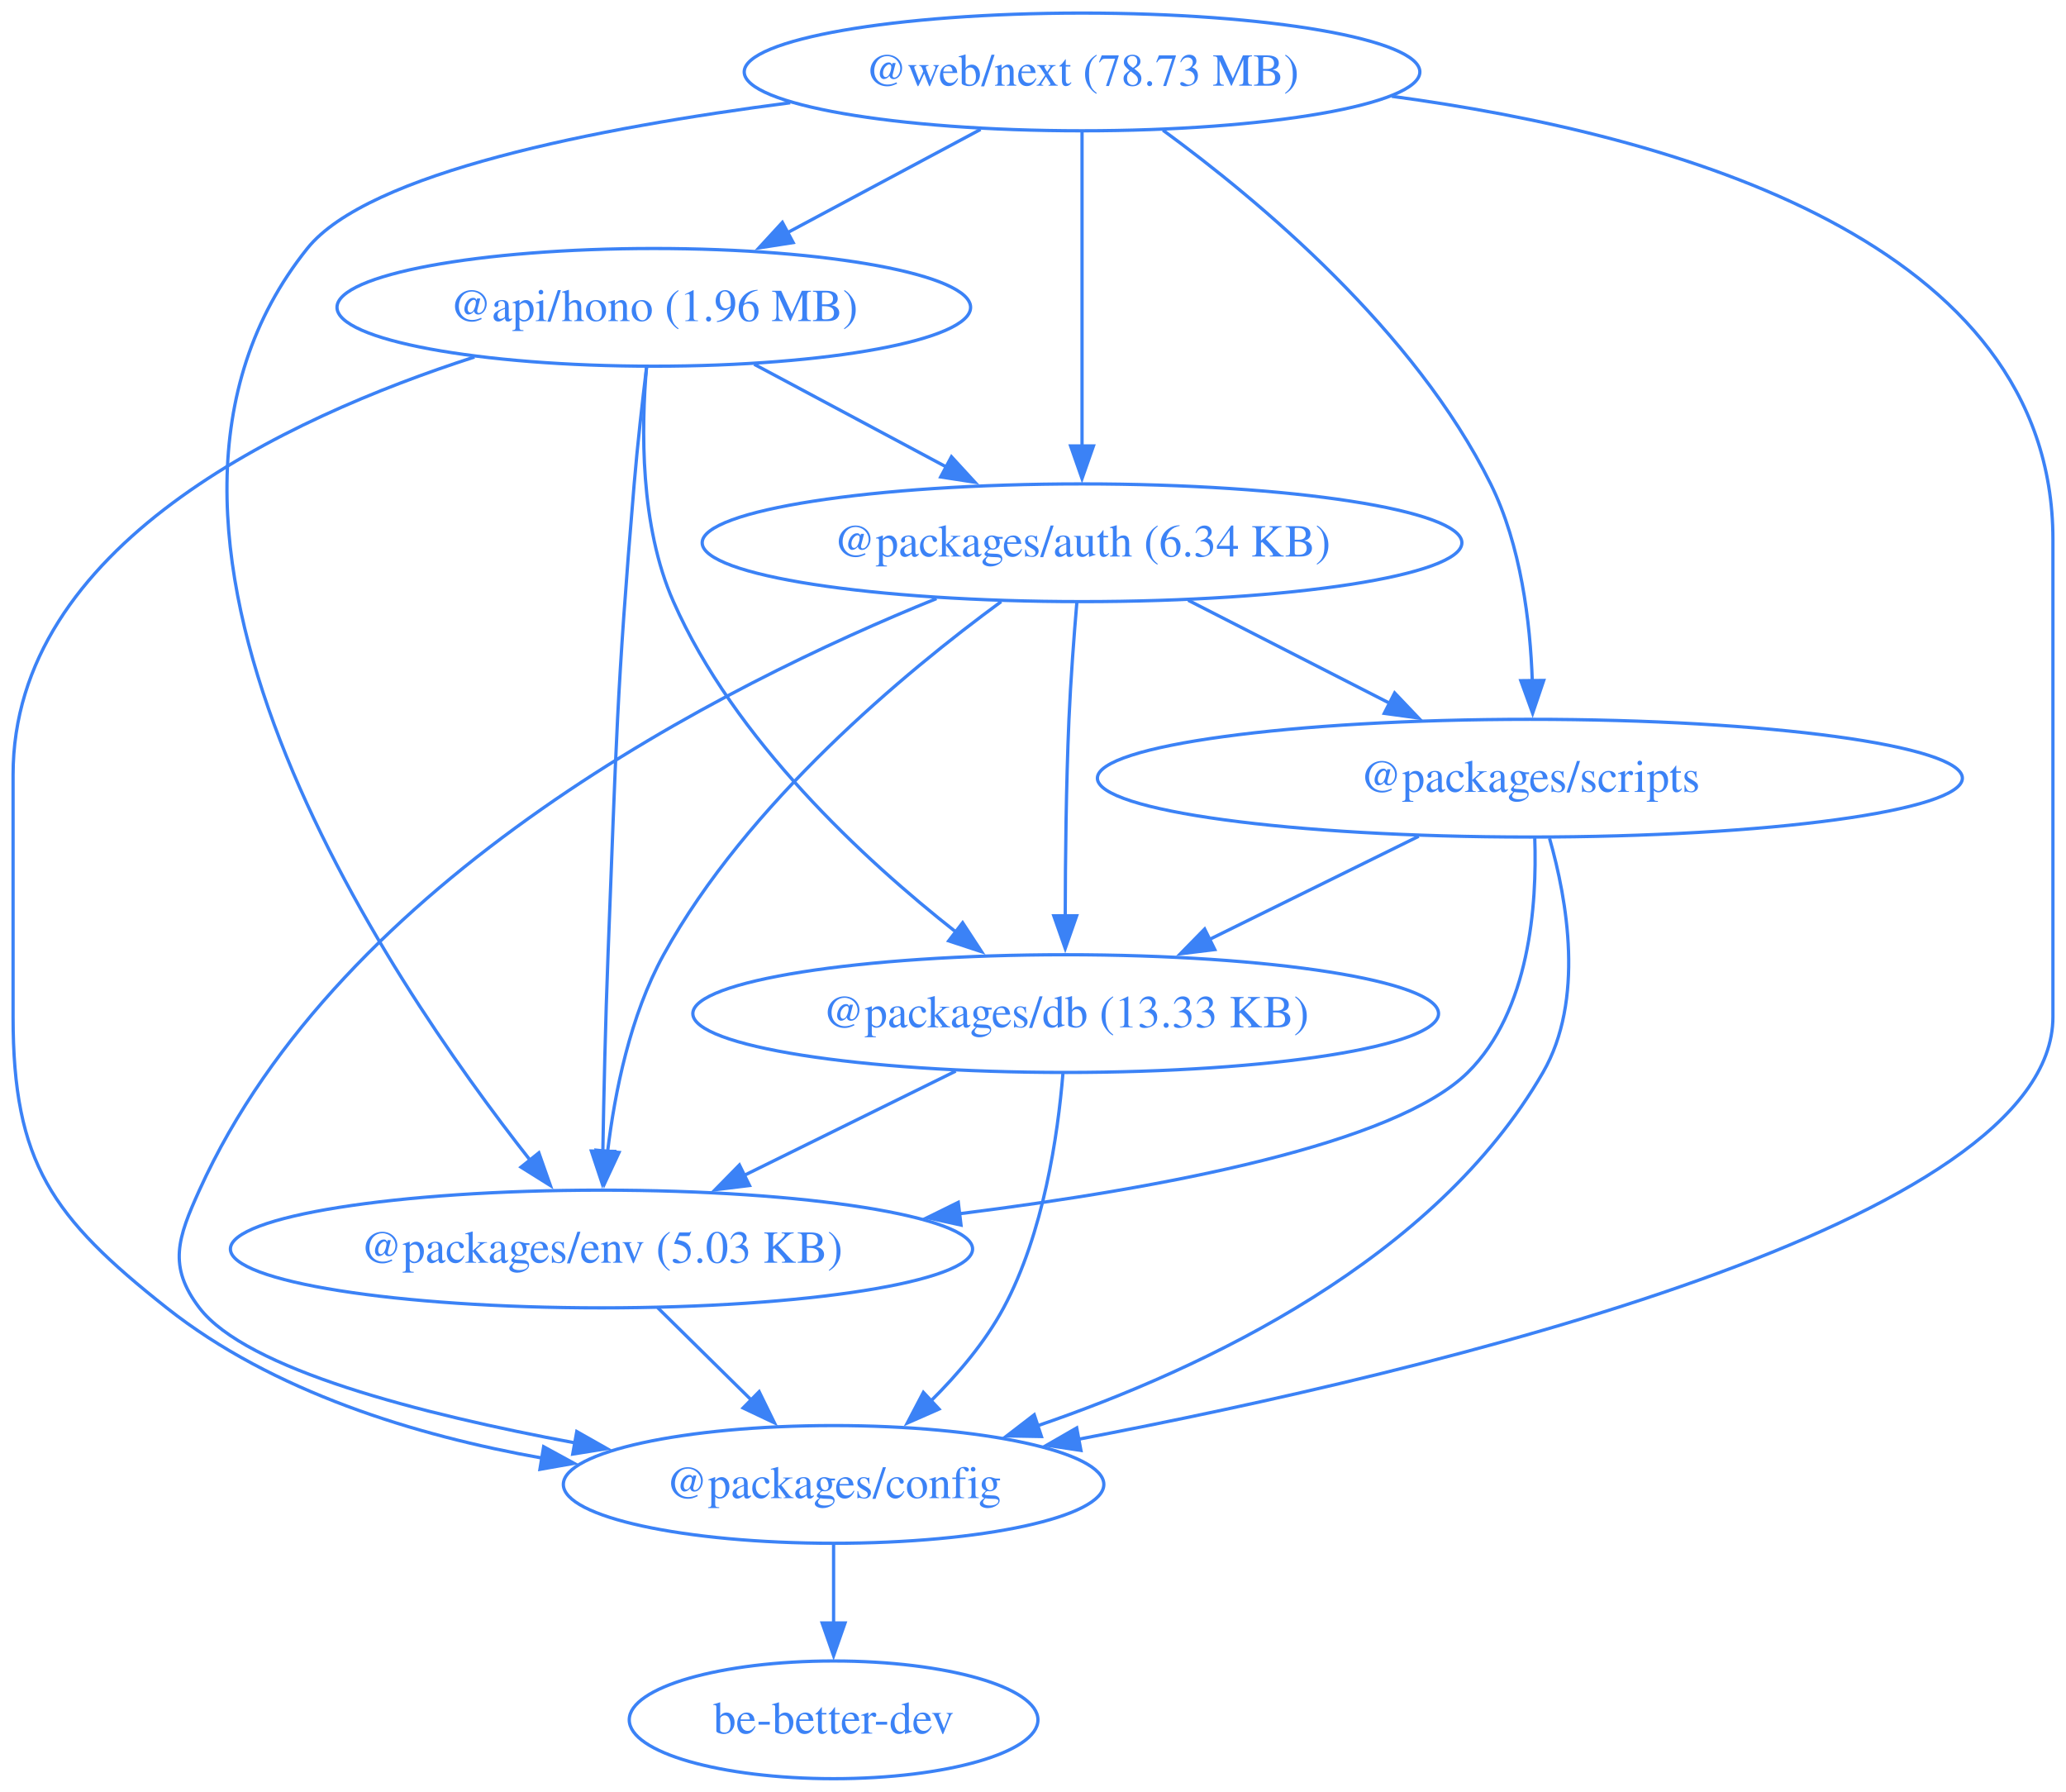
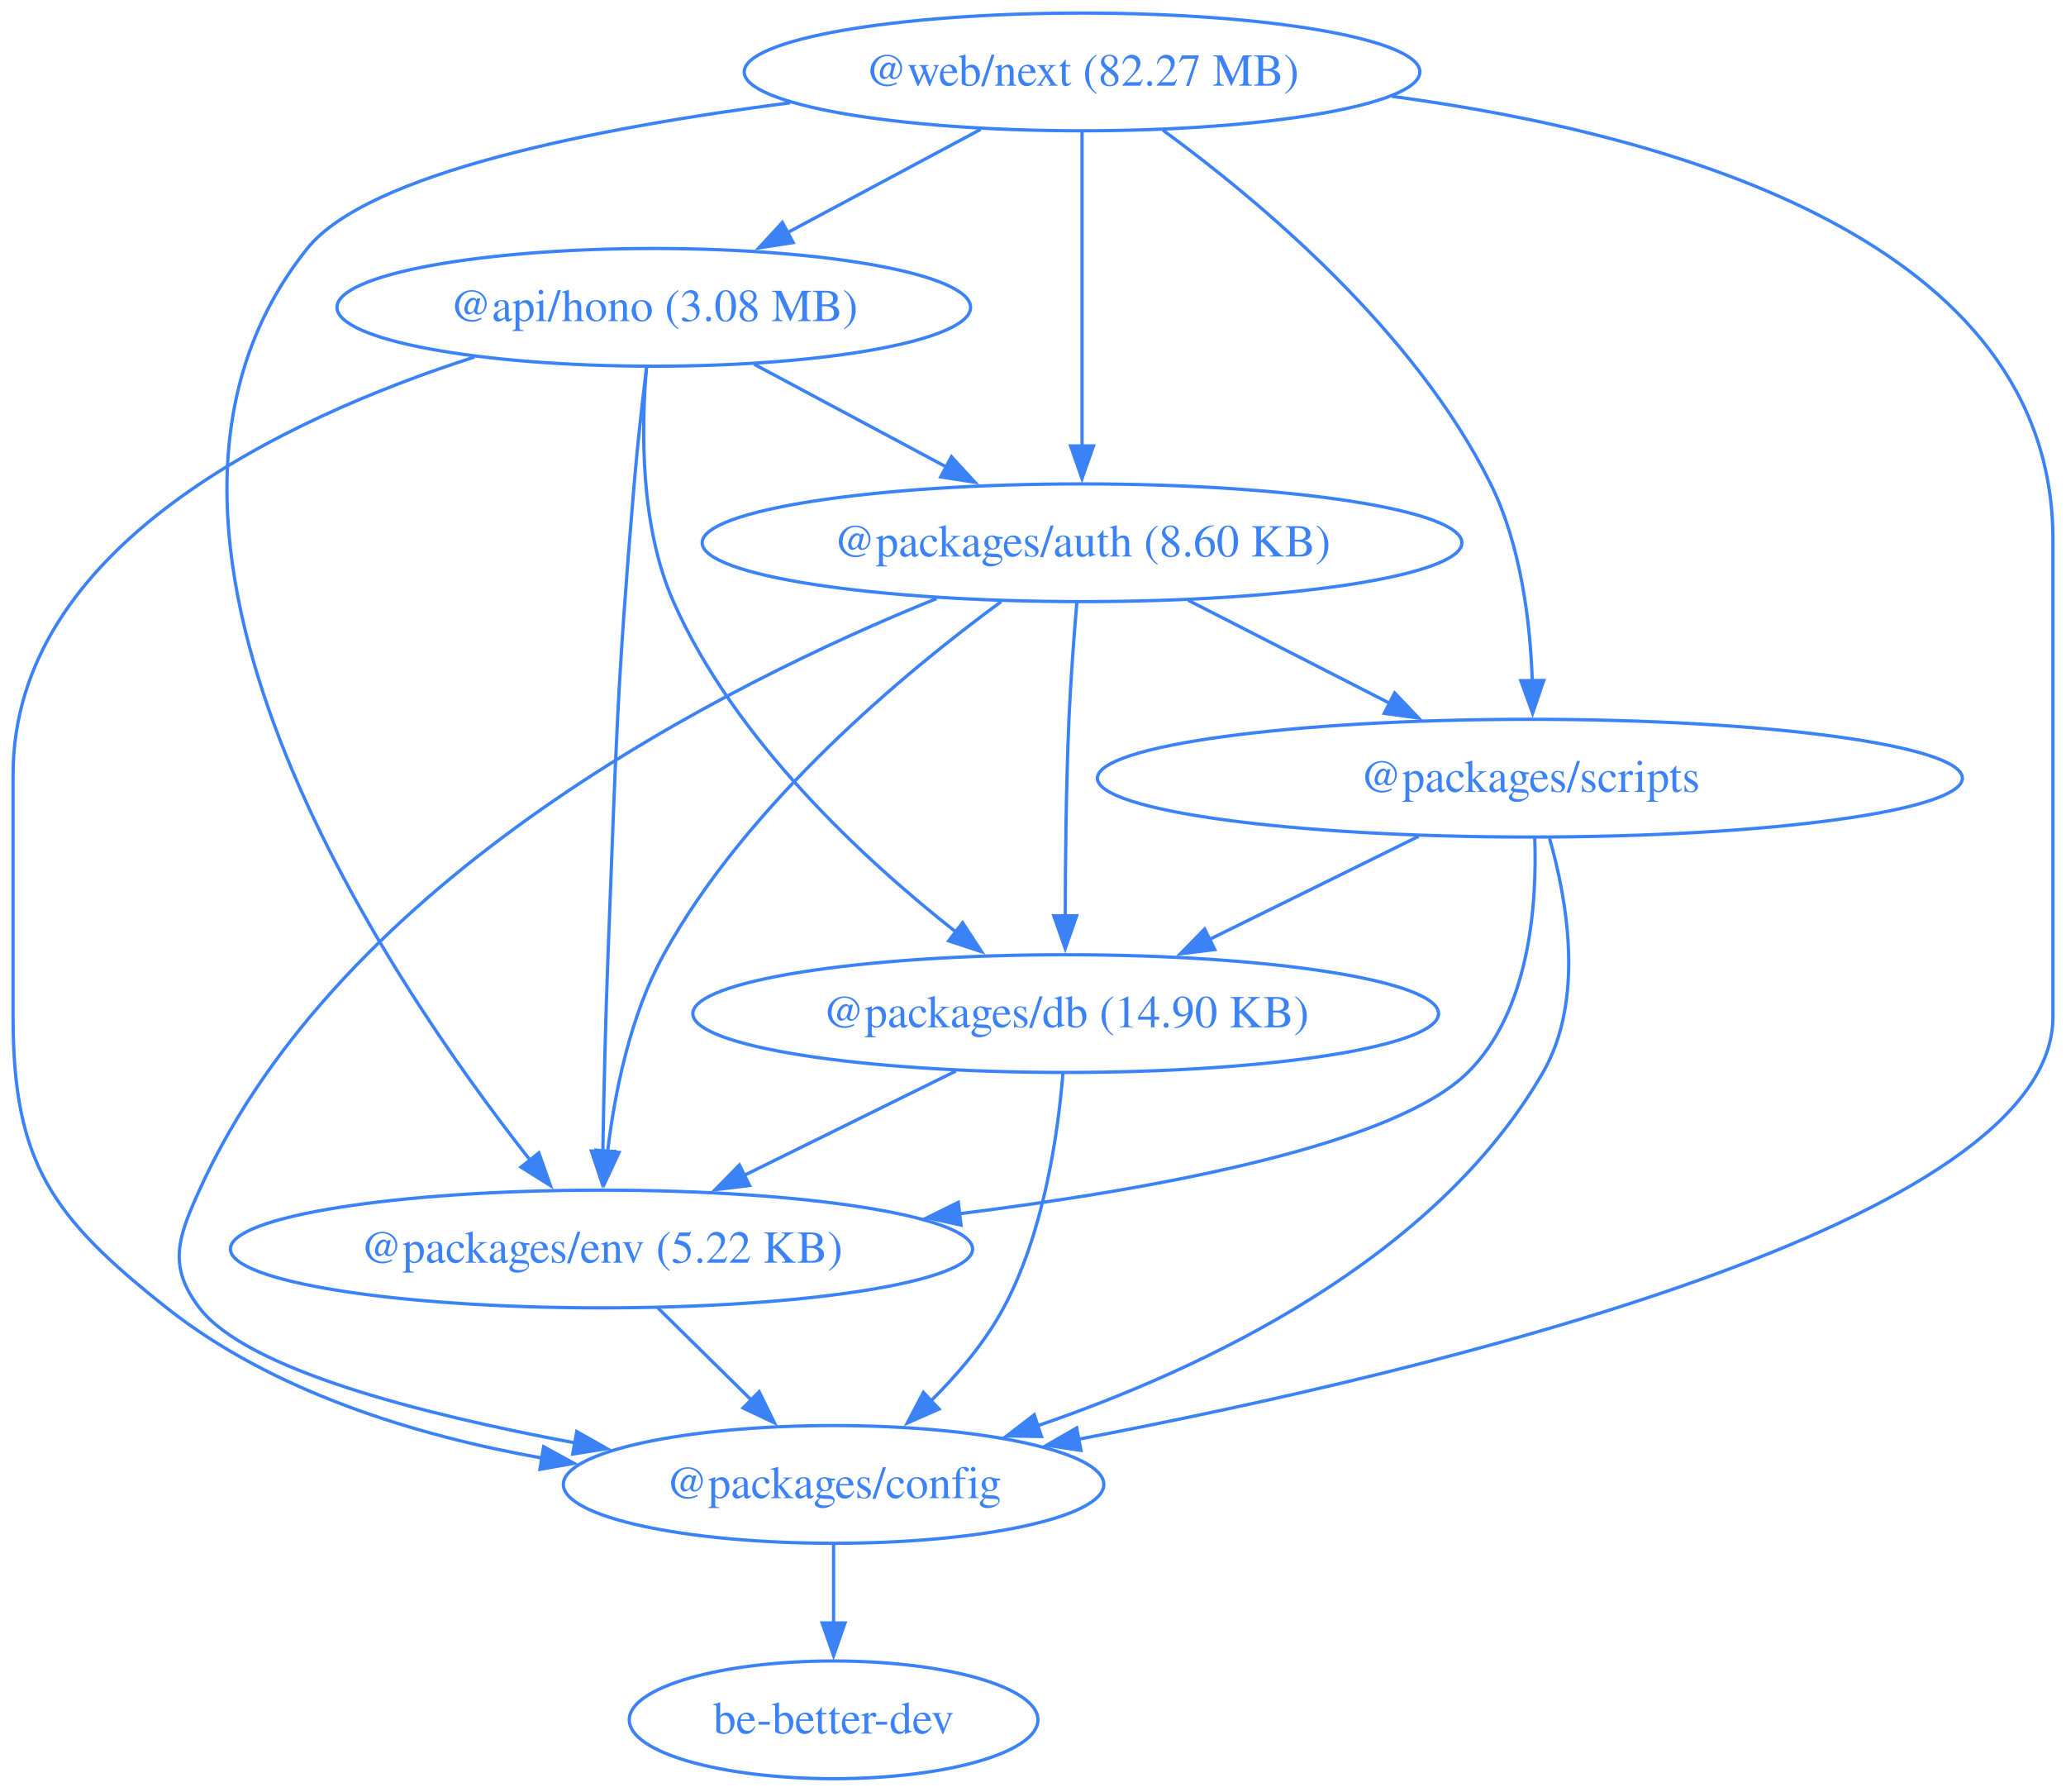
<svg xmlns="http://www.w3.org/2000/svg" width="632pt" height="548pt" viewBox="0.00 0.00 632.00 548.00">
  <g id="graph0" class="graph" transform="scale(1 1) rotate(0) translate(4 544)">
    <polygon fill="none" stroke="none" points="-4,4 -4,-544 628,-544 628,4 -4,4" />
    <g id="node1" class="node">
      <ellipse fill="none" stroke="#3b82f6" cx="196" cy="-450" rx="96.91" ry="18" />
-       <text xml:space="preserve" text-anchor="middle" x="196" y="-445.8" font-family="Times,serif" font-size="14.00" fill="#3b82f6">@api/hono (1.96 MB)</text>
+       <text xml:space="preserve" text-anchor="middle" x="196" y="-445.8" font-family="Times,serif" font-size="14.00" fill="#3b82f6">@api/hono (3.08 MB)</text>
    </g>
    <g id="node2" class="node">
      <ellipse fill="none" stroke="#3b82f6" cx="327" cy="-378" rx="116.2" ry="18" />
-       <text xml:space="preserve" text-anchor="middle" x="327" y="-373.8" font-family="Times,serif" font-size="14.00" fill="#3b82f6">@packages/auth (6.34 KB)</text>
+       <text xml:space="preserve" text-anchor="middle" x="327" y="-373.8" font-family="Times,serif" font-size="14.00" fill="#3b82f6">@packages/auth (8.60 KB)</text>
    </g>
    <g id="edge1" class="edge">
      <path fill="none" stroke="#3b82f6" d="M226.71,-432.59C244.28,-423.2 266.54,-411.3 285.63,-401.11" />
      <polygon fill="#3b82f6" stroke="#3b82f6" points="287.06,-404.31 294.23,-396.51 283.76,-398.13 287.06,-404.31" />
    </g>
    <g id="node3" class="node">
      <ellipse fill="none" stroke="#3b82f6" cx="251" cy="-90" rx="82.67" ry="18" />
      <text xml:space="preserve" text-anchor="middle" x="251" y="-85.8" font-family="Times,serif" font-size="14.00" fill="#3b82f6">@packages/config</text>
    </g>
    <g id="edge2" class="edge">
      <path fill="none" stroke="#3b82f6" d="M141.14,-434.81C83.16,-416.1 0,-377.07 0,-307 0,-307 0,-307 0,-233 0,-188.27 11.93,-171.76 47,-144 79.51,-118.27 123.21,-104.93 161.82,-98.06" />
      <polygon fill="#3b82f6" stroke="#3b82f6" points="162.3,-101.53 171.6,-96.45 161.17,-94.62 162.3,-101.53" />
    </g>
    <g id="node4" class="node">
      <ellipse fill="none" stroke="#3b82f6" cx="322" cy="-234" rx="114.06" ry="18" />
-       <text xml:space="preserve" text-anchor="middle" x="322" y="-229.8" font-family="Times,serif" font-size="14.00" fill="#3b82f6">@packages/db (13.33 KB)</text>
+       <text xml:space="preserve" text-anchor="middle" x="322" y="-229.8" font-family="Times,serif" font-size="14.00" fill="#3b82f6">@packages/db (14.90 KB)</text>
    </g>
    <g id="edge3" class="edge">
      <path fill="none" stroke="#3b82f6" d="M193.79,-431.78C192.16,-413.22 191.73,-383.23 202,-360 220.65,-317.79 260.04,-281.29 288.61,-258.8" />
      <polygon fill="#3b82f6" stroke="#3b82f6" points="290.47,-261.79 296.27,-252.93 286.21,-256.24 290.47,-261.79" />
    </g>
    <g id="node5" class="node">
      <ellipse fill="none" stroke="#3b82f6" cx="180" cy="-162" rx="113.52" ry="18" />
-       <text xml:space="preserve" text-anchor="middle" x="180" y="-157.8" font-family="Times,serif" font-size="14.00" fill="#3b82f6">@packages/env (5.03 KB)</text>
+       <text xml:space="preserve" text-anchor="middle" x="180" y="-157.8" font-family="Times,serif" font-size="14.00" fill="#3b82f6">@packages/env (5.22 KB)</text>
    </g>
    <g id="edge4" class="edge">
      <path fill="none" stroke="#3b82f6" d="M193.81,-431.84C192.54,-421.48 191.01,-408 190,-396 184.61,-332.13 184.5,-316.05 182,-252 181.22,-231.9 180.71,-209.22 180.41,-191.79" />
      <polygon fill="#3b82f6" stroke="#3b82f6" points="183.91,-191.86 180.25,-181.91 176.91,-191.97 183.91,-191.86" />
    </g>
    <g id="edge5" class="edge">
      <path fill="none" stroke="#3b82f6" d="M282.48,-360.93C217.68,-334.7 100.38,-275.81 57,-180 50.4,-165.42 47.29,-156.72 57,-144 71.34,-125.21 124.78,-111.47 171.95,-102.7" />
      <polygon fill="#3b82f6" stroke="#3b82f6" points="172.44,-106.17 181.66,-100.95 171.2,-99.28 172.44,-106.17" />
    </g>
    <g id="edge6" class="edge">
      <path fill="none" stroke="#3b82f6" d="M325.42,-359.83C324.54,-349.46 323.52,-335.98 323,-324 322.13,-303.9 321.89,-281.23 321.86,-263.8" />
      <polygon fill="#3b82f6" stroke="#3b82f6" points="325.36,-263.92 321.86,-253.92 318.36,-263.91 325.36,-263.92" />
    </g>
    <g id="edge7" class="edge">
      <path fill="none" stroke="#3b82f6" d="M302.26,-360C272.85,-338.43 224.57,-298.38 199,-252 188.79,-233.47 184.06,-209.98 181.87,-191.79" />
      <polygon fill="#3b82f6" stroke="#3b82f6" points="185.37,-191.54 180.9,-181.94 178.4,-192.23 185.37,-191.54" />
    </g>
    <g id="node6" class="node">
      <ellipse fill="none" stroke="#3b82f6" cx="464" cy="-306" rx="132.3" ry="18" />
      <text xml:space="preserve" text-anchor="middle" x="464" y="-301.8" font-family="Times,serif" font-size="14.00" fill="#3b82f6">@packages/scripts</text>
    </g>
    <g id="edge8" class="edge">
      <path fill="none" stroke="#3b82f6" d="M359.47,-360.41C377.93,-350.98 401.27,-339.05 421.22,-328.86" />
      <polygon fill="#3b82f6" stroke="#3b82f6" points="422.63,-332.07 429.94,-324.4 419.45,-325.83 422.63,-332.07" />
    </g>
    <g id="node7" class="node">
      <ellipse fill="none" stroke="#3b82f6" cx="251" cy="-18" rx="62.51" ry="18" />
      <text xml:space="preserve" text-anchor="middle" x="251" y="-13.8" font-family="Times,serif" font-size="14.00" fill="#3b82f6">be-better-dev</text>
    </g>
    <g id="edge9" class="edge">
      <path fill="none" stroke="#3b82f6" d="M251,-71.7C251,-64.41 251,-55.73 251,-47.54" />
      <polygon fill="#3b82f6" stroke="#3b82f6" points="254.5,-47.62 251,-37.62 247.5,-47.62 254.5,-47.62" />
    </g>
    <g id="edge10" class="edge">
      <path fill="none" stroke="#3b82f6" d="M321.15,-215.62C319.61,-196.93 315.27,-166.82 303,-144 297.37,-133.53 289.05,-123.72 280.7,-115.46" />
      <polygon fill="#3b82f6" stroke="#3b82f6" points="283.25,-113.05 273.55,-108.78 278.47,-118.16 283.25,-113.05" />
    </g>
    <g id="edge11" class="edge">
      <path fill="none" stroke="#3b82f6" d="M288.35,-216.41C268.98,-206.87 244.44,-194.77 223.61,-184.5" />
      <polygon fill="#3b82f6" stroke="#3b82f6" points="225.28,-181.42 214.77,-180.14 222.19,-187.7 225.28,-181.42" />
    </g>
    <g id="edge12" class="edge">
      <path fill="none" stroke="#3b82f6" d="M197.19,-144.05C205.82,-135.54 216.44,-125.07 225.97,-115.68" />
      <polygon fill="#3b82f6" stroke="#3b82f6" points="228.23,-118.36 232.89,-108.85 223.32,-113.38 228.23,-118.36" />
    </g>
    <g id="edge13" class="edge">
      <path fill="none" stroke="#3b82f6" d="M470,-287.63C475.42,-268.68 480.77,-238.1 468,-216 434.99,-158.89 364.9,-125.57 313.27,-107.9" />
      <polygon fill="#3b82f6" stroke="#3b82f6" points="314.58,-104.65 303.98,-104.84 312.38,-111.3 314.58,-104.65" />
    </g>
    <g id="edge14" class="edge">
      <path fill="none" stroke="#3b82f6" d="M429.99,-288.23C410.76,-278.75 386.5,-266.8 365.85,-256.62" />
      <polygon fill="#3b82f6" stroke="#3b82f6" points="367.61,-253.58 357.09,-252.3 364.51,-259.86 367.61,-253.58" />
    </g>
    <g id="edge15" class="edge">
      <path fill="none" stroke="#3b82f6" d="M465.49,-287.65C466.2,-267.54 464,-234.76 445,-216 422.79,-194.08 352.12,-180.63 289.34,-172.77" />
      <polygon fill="#3b82f6" stroke="#3b82f6" points="289.98,-169.32 279.64,-171.59 289.14,-176.27 289.98,-169.32" />
    </g>
    <g id="node8" class="node">
      <ellipse fill="none" stroke="#3b82f6" cx="327" cy="-522" rx="103.34" ry="18" />
-       <text xml:space="preserve" text-anchor="middle" x="327" y="-517.8" font-family="Times,serif" font-size="14.00" fill="#3b82f6">@web/next (78.73 MB)</text>
+       <text xml:space="preserve" text-anchor="middle" x="327" y="-517.8" font-family="Times,serif" font-size="14.00" fill="#3b82f6">@web/next (82.27 MB)</text>
    </g>
    <g id="edge16" class="edge">
      <path fill="none" stroke="#3b82f6" d="M295.95,-504.41C278.25,-494.95 255.86,-482.99 236.76,-472.78" />
      <polygon fill="#3b82f6" stroke="#3b82f6" points="238.63,-469.81 228.16,-468.18 235.33,-475.98 238.63,-469.81" />
    </g>
    <g id="edge17" class="edge">
      <path fill="none" stroke="#3b82f6" d="M327,-503.59C327,-479.61 327,-436.14 327,-407.42" />
      <polygon fill="#3b82f6" stroke="#3b82f6" points="330.5,-407.62 327,-397.62 323.5,-407.62 330.5,-407.62" />
    </g>
    <g id="edge18" class="edge">
      <path fill="none" stroke="#3b82f6" d="M421.79,-514.54C508.71,-502.85 624,-470.16 624,-379 624,-379 624,-379 624,-233 624,-169.84 434.85,-124.63 325.95,-103.83" />
      <polygon fill="#3b82f6" stroke="#3b82f6" points="326.66,-100.4 316.18,-101.99 325.37,-107.28 326.66,-100.4" />
    </g>
    <g id="edge19" class="edge">
      <path fill="none" stroke="#3b82f6" d="M237.74,-512.57C178.59,-504.92 108.58,-491.2 90,-468 21.34,-382.29 113.73,-245.62 158.34,-188.94" />
      <polygon fill="#3b82f6" stroke="#3b82f6" points="160.84,-191.41 164.36,-181.42 155.38,-187.04 160.84,-191.41" />
    </g>
    <g id="edge20" class="edge">
      <path fill="none" stroke="#3b82f6" d="M351.75,-504.18C381.04,-482.77 428.78,-442.89 452,-396 461.26,-377.29 464.12,-353.81 464.74,-335.66" />
      <polygon fill="#3b82f6" stroke="#3b82f6" points="468.23,-335.89 464.84,-325.86 461.23,-335.82 468.23,-335.89" />
    </g>
  </g>
</svg>
